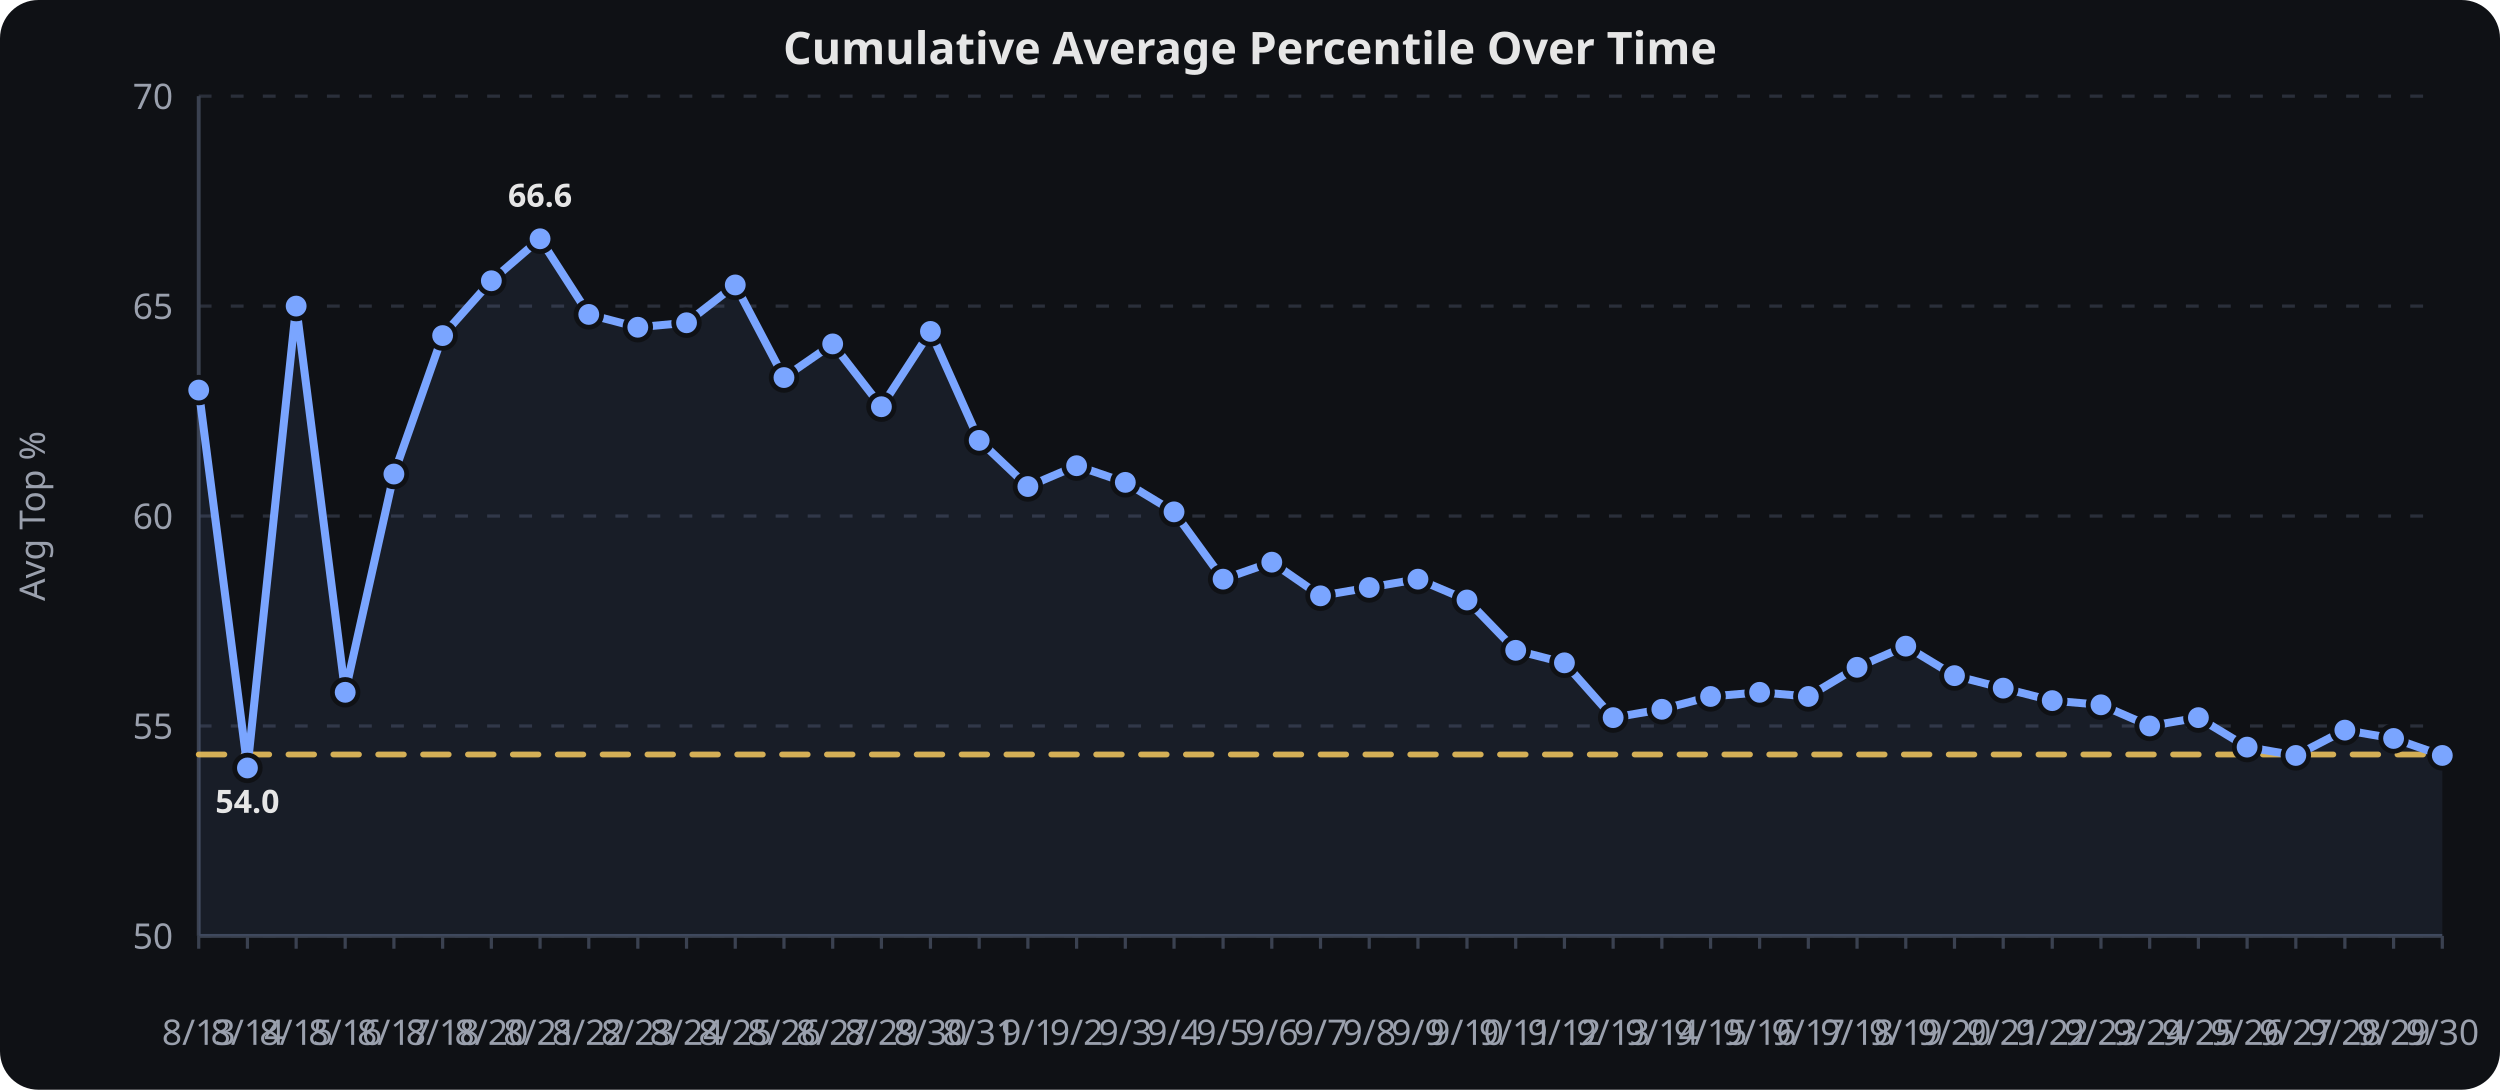
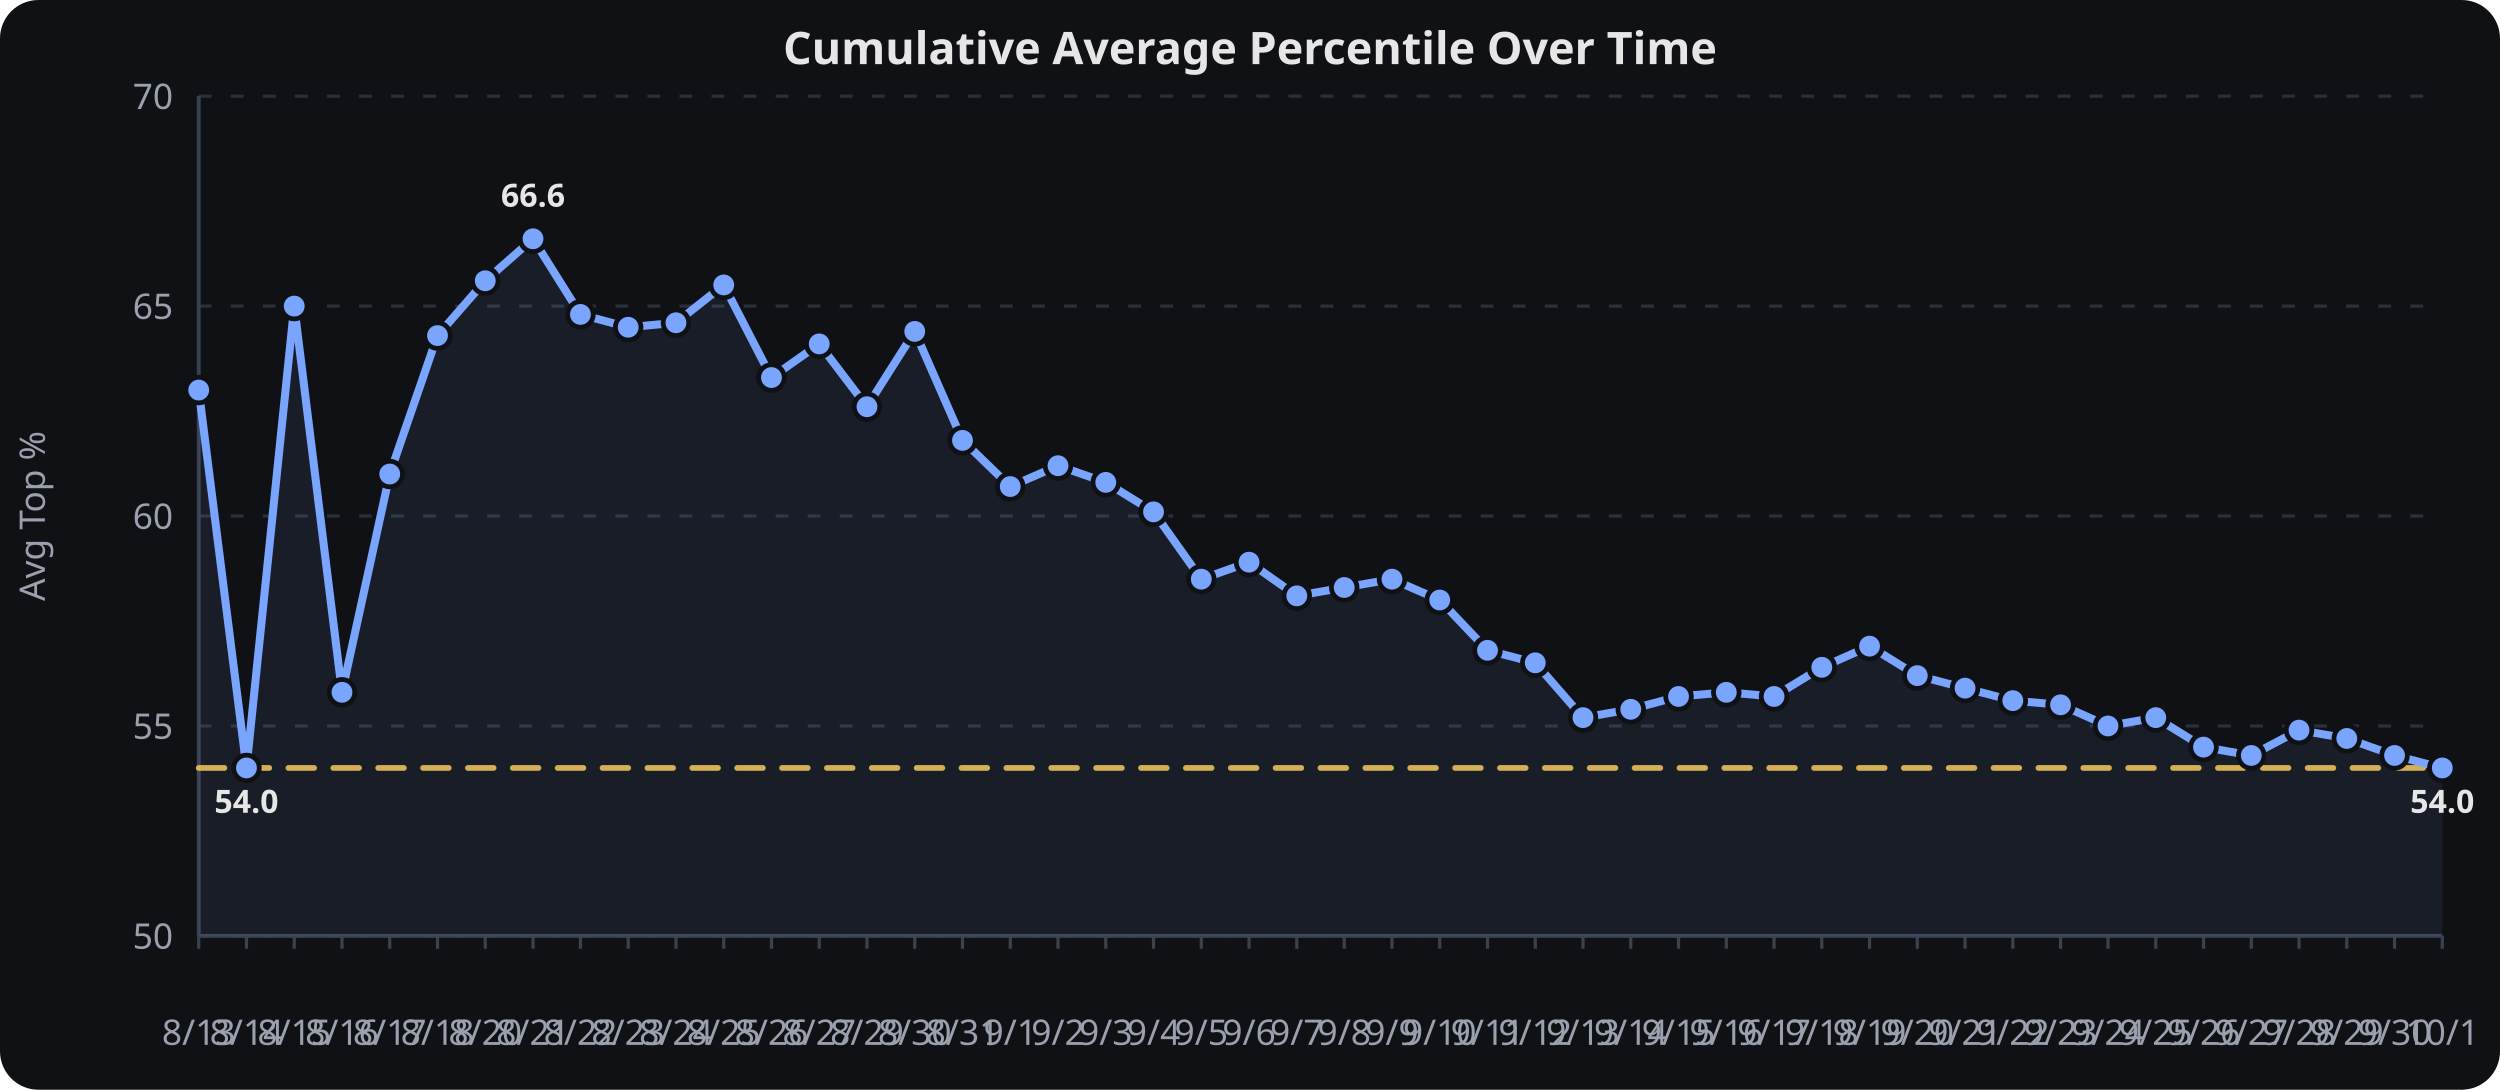
<svg xmlns="http://www.w3.org/2000/svg" viewBox="0 0 780 340" width="100%" height="340" role="img" aria-label="Cumulative Average Percentile Over Time">
  <rect width="780" height="340" fill="#0f1115" rx="12" />
  <text x="390.0" y="20" text-anchor="middle" font-family="sans-serif" font-size="14" font-weight="600" fill="#e6e6e6">Cumulative Average Percentile Over Time</text>
  <line x1="62" x2="762" y1="292.0" y2="292.0" stroke="#2a2f3a" stroke-width="1" stroke-dasharray="4 6" />
  <text x="54" y="296.0" text-anchor="end" font-family="sans-serif" font-size="11" fill="#9aa0ad">50</text>
  <line x1="62" x2="762" y1="226.5" y2="226.5" stroke="#2a2f3a" stroke-width="1" stroke-dasharray="4 6" />
  <text x="54" y="230.5" text-anchor="end" font-family="sans-serif" font-size="11" fill="#9aa0ad">55</text>
  <line x1="62" x2="762" y1="161.0" y2="161.0" stroke="#2a2f3a" stroke-width="1" stroke-dasharray="4 6" />
  <text x="54" y="165.0" text-anchor="end" font-family="sans-serif" font-size="11" fill="#9aa0ad">60</text>
  <line x1="62" x2="762" y1="95.5" y2="95.5" stroke="#2a2f3a" stroke-width="1" stroke-dasharray="4 6" />
  <text x="54" y="99.5" text-anchor="end" font-family="sans-serif" font-size="11" fill="#9aa0ad">65</text>
  <line x1="62" x2="762" y1="30.0" y2="30.0" stroke="#2a2f3a" stroke-width="1" stroke-dasharray="4 6" />
  <text x="54" y="34.0" text-anchor="end" font-family="sans-serif" font-size="11" fill="#9aa0ad">70</text>
  <line x1="62.0" x2="62.0" y1="292" y2="296" stroke="#3a4150" stroke-width="1" />
  <text x="62.0" y="326" text-anchor="middle" font-family="sans-serif" font-size="11" fill="#9aa0ad">8/13</text>
-   <line x1="77.2" x2="77.2" y1="292" y2="296" stroke="#3a4150" stroke-width="1" />
-   <text x="77.2" y="326" text-anchor="middle" font-family="sans-serif" font-size="11" fill="#9aa0ad">8/14</text>
-   <line x1="92.4" x2="92.4" y1="292" y2="296" stroke="#3a4150" stroke-width="1" />
-   <text x="92.4" y="326" text-anchor="middle" font-family="sans-serif" font-size="11" fill="#9aa0ad">8/15</text>
-   <line x1="107.7" x2="107.7" y1="292" y2="296" stroke="#3a4150" stroke-width="1" />
-   <text x="107.7" y="326" text-anchor="middle" font-family="sans-serif" font-size="11" fill="#9aa0ad">8/16</text>
-   <line x1="122.9" x2="122.9" y1="292" y2="296" stroke="#3a4150" stroke-width="1" />
-   <text x="122.9" y="326" text-anchor="middle" font-family="sans-serif" font-size="11" fill="#9aa0ad">8/17</text>
-   <line x1="138.1" x2="138.1" y1="292" y2="296" stroke="#3a4150" stroke-width="1" />
-   <text x="138.1" y="326" text-anchor="middle" font-family="sans-serif" font-size="11" fill="#9aa0ad">8/18</text>
-   <line x1="153.3" x2="153.3" y1="292" y2="296" stroke="#3a4150" stroke-width="1" />
-   <text x="153.3" y="326" text-anchor="middle" font-family="sans-serif" font-size="11" fill="#9aa0ad">8/20</text>
-   <line x1="168.5" x2="168.5" y1="292" y2="296" stroke="#3a4150" stroke-width="1" />
-   <text x="168.5" y="326" text-anchor="middle" font-family="sans-serif" font-size="11" fill="#9aa0ad">8/21</text>
-   <line x1="183.7" x2="183.7" y1="292" y2="296" stroke="#3a4150" stroke-width="1" />
-   <text x="183.7" y="326" text-anchor="middle" font-family="sans-serif" font-size="11" fill="#9aa0ad">8/22</text>
-   <line x1="199.0" x2="199.0" y1="292" y2="296" stroke="#3a4150" stroke-width="1" />
-   <text x="199.0" y="326" text-anchor="middle" font-family="sans-serif" font-size="11" fill="#9aa0ad">8/23</text>
-   <line x1="214.2" x2="214.2" y1="292" y2="296" stroke="#3a4150" stroke-width="1" />
-   <text x="214.2" y="326" text-anchor="middle" font-family="sans-serif" font-size="11" fill="#9aa0ad">8/24</text>
-   <line x1="229.4" x2="229.4" y1="292" y2="296" stroke="#3a4150" stroke-width="1" />
-   <text x="229.4" y="326" text-anchor="middle" font-family="sans-serif" font-size="11" fill="#9aa0ad">8/25</text>
-   <line x1="244.6" x2="244.6" y1="292" y2="296" stroke="#3a4150" stroke-width="1" />
-   <text x="244.6" y="326" text-anchor="middle" font-family="sans-serif" font-size="11" fill="#9aa0ad">8/26</text>
-   <line x1="259.8" x2="259.8" y1="292" y2="296" stroke="#3a4150" stroke-width="1" />
-   <text x="259.8" y="326" text-anchor="middle" font-family="sans-serif" font-size="11" fill="#9aa0ad">8/27</text>
-   <line x1="275.0" x2="275.0" y1="292" y2="296" stroke="#3a4150" stroke-width="1" />
-   <text x="275.0" y="326" text-anchor="middle" font-family="sans-serif" font-size="11" fill="#9aa0ad">8/29</text>
-   <line x1="290.3" x2="290.3" y1="292" y2="296" stroke="#3a4150" stroke-width="1" />
-   <text x="290.3" y="326" text-anchor="middle" font-family="sans-serif" font-size="11" fill="#9aa0ad">8/30</text>
-   <line x1="305.5" x2="305.5" y1="292" y2="296" stroke="#3a4150" stroke-width="1" />
-   <text x="305.5" y="326" text-anchor="middle" font-family="sans-serif" font-size="11" fill="#9aa0ad">8/31</text>
-   <line x1="320.7" x2="320.7" y1="292" y2="296" stroke="#3a4150" stroke-width="1" />
-   <text x="320.7" y="326" text-anchor="middle" font-family="sans-serif" font-size="11" fill="#9aa0ad">9/1</text>
-   <line x1="335.9" x2="335.9" y1="292" y2="296" stroke="#3a4150" stroke-width="1" />
-   <text x="335.9" y="326" text-anchor="middle" font-family="sans-serif" font-size="11" fill="#9aa0ad">9/2</text>
-   <line x1="351.1" x2="351.1" y1="292" y2="296" stroke="#3a4150" stroke-width="1" />
-   <text x="351.1" y="326" text-anchor="middle" font-family="sans-serif" font-size="11" fill="#9aa0ad">9/3</text>
-   <line x1="366.3" x2="366.3" y1="292" y2="296" stroke="#3a4150" stroke-width="1" />
-   <text x="366.3" y="326" text-anchor="middle" font-family="sans-serif" font-size="11" fill="#9aa0ad">9/4</text>
-   <line x1="381.6" x2="381.6" y1="292" y2="296" stroke="#3a4150" stroke-width="1" />
-   <text x="381.6" y="326" text-anchor="middle" font-family="sans-serif" font-size="11" fill="#9aa0ad">9/5</text>
-   <line x1="396.8" x2="396.8" y1="292" y2="296" stroke="#3a4150" stroke-width="1" />
-   <text x="396.8" y="326" text-anchor="middle" font-family="sans-serif" font-size="11" fill="#9aa0ad">9/6</text>
-   <line x1="412.0" x2="412.0" y1="292" y2="296" stroke="#3a4150" stroke-width="1" />
-   <text x="412.0" y="326" text-anchor="middle" font-family="sans-serif" font-size="11" fill="#9aa0ad">9/7</text>
-   <line x1="427.2" x2="427.2" y1="292" y2="296" stroke="#3a4150" stroke-width="1" />
-   <text x="427.2" y="326" text-anchor="middle" font-family="sans-serif" font-size="11" fill="#9aa0ad">9/8</text>
-   <line x1="442.4" x2="442.4" y1="292" y2="296" stroke="#3a4150" stroke-width="1" />
-   <text x="442.4" y="326" text-anchor="middle" font-family="sans-serif" font-size="11" fill="#9aa0ad">9/9</text>
-   <line x1="457.7" x2="457.7" y1="292" y2="296" stroke="#3a4150" stroke-width="1" />
-   <text x="457.7" y="326" text-anchor="middle" font-family="sans-serif" font-size="11" fill="#9aa0ad">9/10</text>
-   <line x1="472.9" x2="472.9" y1="292" y2="296" stroke="#3a4150" stroke-width="1" />
-   <text x="472.9" y="326" text-anchor="middle" font-family="sans-serif" font-size="11" fill="#9aa0ad">9/11</text>
-   <line x1="488.1" x2="488.1" y1="292" y2="296" stroke="#3a4150" stroke-width="1" />
-   <text x="488.1" y="326" text-anchor="middle" font-family="sans-serif" font-size="11" fill="#9aa0ad">9/12</text>
-   <line x1="503.3" x2="503.3" y1="292" y2="296" stroke="#3a4150" stroke-width="1" />
-   <text x="503.3" y="326" text-anchor="middle" font-family="sans-serif" font-size="11" fill="#9aa0ad">9/13</text>
-   <line x1="518.5" x2="518.5" y1="292" y2="296" stroke="#3a4150" stroke-width="1" />
-   <text x="518.5" y="326" text-anchor="middle" font-family="sans-serif" font-size="11" fill="#9aa0ad">9/14</text>
-   <line x1="533.7" x2="533.7" y1="292" y2="296" stroke="#3a4150" stroke-width="1" />
-   <text x="533.7" y="326" text-anchor="middle" font-family="sans-serif" font-size="11" fill="#9aa0ad">9/15</text>
-   <line x1="549.0" x2="549.0" y1="292" y2="296" stroke="#3a4150" stroke-width="1" />
-   <text x="549.0" y="326" text-anchor="middle" font-family="sans-serif" font-size="11" fill="#9aa0ad">9/16</text>
-   <line x1="564.2" x2="564.2" y1="292" y2="296" stroke="#3a4150" stroke-width="1" />
-   <text x="564.2" y="326" text-anchor="middle" font-family="sans-serif" font-size="11" fill="#9aa0ad">9/17</text>
-   <line x1="579.4" x2="579.4" y1="292" y2="296" stroke="#3a4150" stroke-width="1" />
-   <text x="579.4" y="326" text-anchor="middle" font-family="sans-serif" font-size="11" fill="#9aa0ad">9/18</text>
-   <line x1="594.6" x2="594.6" y1="292" y2="296" stroke="#3a4150" stroke-width="1" />
-   <text x="594.6" y="326" text-anchor="middle" font-family="sans-serif" font-size="11" fill="#9aa0ad">9/19</text>
-   <line x1="609.8" x2="609.8" y1="292" y2="296" stroke="#3a4150" stroke-width="1" />
-   <text x="609.8" y="326" text-anchor="middle" font-family="sans-serif" font-size="11" fill="#9aa0ad">9/20</text>
-   <line x1="625.0" x2="625.0" y1="292" y2="296" stroke="#3a4150" stroke-width="1" />
-   <text x="625.0" y="326" text-anchor="middle" font-family="sans-serif" font-size="11" fill="#9aa0ad">9/21</text>
-   <line x1="640.3" x2="640.3" y1="292" y2="296" stroke="#3a4150" stroke-width="1" />
-   <text x="640.3" y="326" text-anchor="middle" font-family="sans-serif" font-size="11" fill="#9aa0ad">9/22</text>
-   <line x1="655.5" x2="655.5" y1="292" y2="296" stroke="#3a4150" stroke-width="1" />
-   <text x="655.5" y="326" text-anchor="middle" font-family="sans-serif" font-size="11" fill="#9aa0ad">9/23</text>
-   <line x1="670.7" x2="670.7" y1="292" y2="296" stroke="#3a4150" stroke-width="1" />
-   <text x="670.7" y="326" text-anchor="middle" font-family="sans-serif" font-size="11" fill="#9aa0ad">9/24</text>
-   <line x1="685.9" x2="685.9" y1="292" y2="296" stroke="#3a4150" stroke-width="1" />
-   <text x="685.9" y="326" text-anchor="middle" font-family="sans-serif" font-size="11" fill="#9aa0ad">9/25</text>
-   <line x1="701.1" x2="701.1" y1="292" y2="296" stroke="#3a4150" stroke-width="1" />
-   <text x="701.1" y="326" text-anchor="middle" font-family="sans-serif" font-size="11" fill="#9aa0ad">9/26</text>
-   <line x1="716.3" x2="716.3" y1="292" y2="296" stroke="#3a4150" stroke-width="1" />
-   <text x="716.3" y="326" text-anchor="middle" font-family="sans-serif" font-size="11" fill="#9aa0ad">9/27</text>
-   <line x1="731.6" x2="731.6" y1="292" y2="296" stroke="#3a4150" stroke-width="1" />
-   <text x="731.6" y="326" text-anchor="middle" font-family="sans-serif" font-size="11" fill="#9aa0ad">9/28</text>
-   <line x1="746.8" x2="746.8" y1="292" y2="296" stroke="#3a4150" stroke-width="1" />
-   <text x="746.8" y="326" text-anchor="middle" font-family="sans-serif" font-size="11" fill="#9aa0ad">9/29</text>
+   <line x1="76.9" x2="76.9" y1="292" y2="296" stroke="#3a4150" stroke-width="1" />
+   <text x="76.9" y="326" text-anchor="middle" font-family="sans-serif" font-size="11" fill="#9aa0ad">8/14</text>
+   <line x1="91.8" x2="91.8" y1="292" y2="296" stroke="#3a4150" stroke-width="1" />
+   <text x="91.8" y="326" text-anchor="middle" font-family="sans-serif" font-size="11" fill="#9aa0ad">8/15</text>
+   <line x1="106.7" x2="106.7" y1="292" y2="296" stroke="#3a4150" stroke-width="1" />
+   <text x="106.7" y="326" text-anchor="middle" font-family="sans-serif" font-size="11" fill="#9aa0ad">8/16</text>
+   <line x1="121.6" x2="121.6" y1="292" y2="296" stroke="#3a4150" stroke-width="1" />
+   <text x="121.6" y="326" text-anchor="middle" font-family="sans-serif" font-size="11" fill="#9aa0ad">8/17</text>
+   <line x1="136.5" x2="136.5" y1="292" y2="296" stroke="#3a4150" stroke-width="1" />
+   <text x="136.5" y="326" text-anchor="middle" font-family="sans-serif" font-size="11" fill="#9aa0ad">8/18</text>
+   <line x1="151.4" x2="151.4" y1="292" y2="296" stroke="#3a4150" stroke-width="1" />
+   <text x="151.4" y="326" text-anchor="middle" font-family="sans-serif" font-size="11" fill="#9aa0ad">8/20</text>
+   <line x1="166.3" x2="166.3" y1="292" y2="296" stroke="#3a4150" stroke-width="1" />
+   <text x="166.3" y="326" text-anchor="middle" font-family="sans-serif" font-size="11" fill="#9aa0ad">8/21</text>
+   <line x1="181.1" x2="181.1" y1="292" y2="296" stroke="#3a4150" stroke-width="1" />
+   <text x="181.1" y="326" text-anchor="middle" font-family="sans-serif" font-size="11" fill="#9aa0ad">8/22</text>
+   <line x1="196.0" x2="196.0" y1="292" y2="296" stroke="#3a4150" stroke-width="1" />
+   <text x="196.0" y="326" text-anchor="middle" font-family="sans-serif" font-size="11" fill="#9aa0ad">8/23</text>
+   <line x1="210.9" x2="210.9" y1="292" y2="296" stroke="#3a4150" stroke-width="1" />
+   <text x="210.9" y="326" text-anchor="middle" font-family="sans-serif" font-size="11" fill="#9aa0ad">8/24</text>
+   <line x1="225.8" x2="225.8" y1="292" y2="296" stroke="#3a4150" stroke-width="1" />
+   <text x="225.8" y="326" text-anchor="middle" font-family="sans-serif" font-size="11" fill="#9aa0ad">8/25</text>
+   <line x1="240.7" x2="240.7" y1="292" y2="296" stroke="#3a4150" stroke-width="1" />
+   <text x="240.7" y="326" text-anchor="middle" font-family="sans-serif" font-size="11" fill="#9aa0ad">8/26</text>
+   <line x1="255.6" x2="255.6" y1="292" y2="296" stroke="#3a4150" stroke-width="1" />
+   <text x="255.6" y="326" text-anchor="middle" font-family="sans-serif" font-size="11" fill="#9aa0ad">8/27</text>
+   <line x1="270.5" x2="270.5" y1="292" y2="296" stroke="#3a4150" stroke-width="1" />
+   <text x="270.5" y="326" text-anchor="middle" font-family="sans-serif" font-size="11" fill="#9aa0ad">8/29</text>
+   <line x1="285.4" x2="285.4" y1="292" y2="296" stroke="#3a4150" stroke-width="1" />
+   <text x="285.4" y="326" text-anchor="middle" font-family="sans-serif" font-size="11" fill="#9aa0ad">8/30</text>
+   <line x1="300.3" x2="300.3" y1="292" y2="296" stroke="#3a4150" stroke-width="1" />
+   <text x="300.3" y="326" text-anchor="middle" font-family="sans-serif" font-size="11" fill="#9aa0ad">8/31</text>
+   <line x1="315.2" x2="315.2" y1="292" y2="296" stroke="#3a4150" stroke-width="1" />
+   <text x="315.2" y="326" text-anchor="middle" font-family="sans-serif" font-size="11" fill="#9aa0ad">9/1</text>
+   <line x1="330.1" x2="330.1" y1="292" y2="296" stroke="#3a4150" stroke-width="1" />
+   <text x="330.1" y="326" text-anchor="middle" font-family="sans-serif" font-size="11" fill="#9aa0ad">9/2</text>
+   <line x1="345.0" x2="345.0" y1="292" y2="296" stroke="#3a4150" stroke-width="1" />
+   <text x="345.0" y="326" text-anchor="middle" font-family="sans-serif" font-size="11" fill="#9aa0ad">9/3</text>
+   <line x1="359.9" x2="359.9" y1="292" y2="296" stroke="#3a4150" stroke-width="1" />
+   <text x="359.9" y="326" text-anchor="middle" font-family="sans-serif" font-size="11" fill="#9aa0ad">9/4</text>
+   <line x1="374.8" x2="374.8" y1="292" y2="296" stroke="#3a4150" stroke-width="1" />
+   <text x="374.8" y="326" text-anchor="middle" font-family="sans-serif" font-size="11" fill="#9aa0ad">9/5</text>
+   <line x1="389.7" x2="389.7" y1="292" y2="296" stroke="#3a4150" stroke-width="1" />
+   <text x="389.7" y="326" text-anchor="middle" font-family="sans-serif" font-size="11" fill="#9aa0ad">9/6</text>
+   <line x1="404.6" x2="404.6" y1="292" y2="296" stroke="#3a4150" stroke-width="1" />
+   <text x="404.6" y="326" text-anchor="middle" font-family="sans-serif" font-size="11" fill="#9aa0ad">9/7</text>
+   <line x1="419.4" x2="419.4" y1="292" y2="296" stroke="#3a4150" stroke-width="1" />
+   <text x="419.4" y="326" text-anchor="middle" font-family="sans-serif" font-size="11" fill="#9aa0ad">9/8</text>
+   <line x1="434.3" x2="434.3" y1="292" y2="296" stroke="#3a4150" stroke-width="1" />
+   <text x="434.3" y="326" text-anchor="middle" font-family="sans-serif" font-size="11" fill="#9aa0ad">9/9</text>
+   <line x1="449.2" x2="449.2" y1="292" y2="296" stroke="#3a4150" stroke-width="1" />
+   <text x="449.2" y="326" text-anchor="middle" font-family="sans-serif" font-size="11" fill="#9aa0ad">9/10</text>
+   <line x1="464.1" x2="464.1" y1="292" y2="296" stroke="#3a4150" stroke-width="1" />
+   <text x="464.1" y="326" text-anchor="middle" font-family="sans-serif" font-size="11" fill="#9aa0ad">9/11</text>
+   <line x1="479.0" x2="479.0" y1="292" y2="296" stroke="#3a4150" stroke-width="1" />
+   <text x="479.0" y="326" text-anchor="middle" font-family="sans-serif" font-size="11" fill="#9aa0ad">9/12</text>
+   <line x1="493.9" x2="493.9" y1="292" y2="296" stroke="#3a4150" stroke-width="1" />
+   <text x="493.9" y="326" text-anchor="middle" font-family="sans-serif" font-size="11" fill="#9aa0ad">9/13</text>
+   <line x1="508.8" x2="508.8" y1="292" y2="296" stroke="#3a4150" stroke-width="1" />
+   <text x="508.8" y="326" text-anchor="middle" font-family="sans-serif" font-size="11" fill="#9aa0ad">9/14</text>
+   <line x1="523.7" x2="523.7" y1="292" y2="296" stroke="#3a4150" stroke-width="1" />
+   <text x="523.7" y="326" text-anchor="middle" font-family="sans-serif" font-size="11" fill="#9aa0ad">9/15</text>
+   <line x1="538.6" x2="538.6" y1="292" y2="296" stroke="#3a4150" stroke-width="1" />
+   <text x="538.6" y="326" text-anchor="middle" font-family="sans-serif" font-size="11" fill="#9aa0ad">9/16</text>
+   <line x1="553.5" x2="553.5" y1="292" y2="296" stroke="#3a4150" stroke-width="1" />
+   <text x="553.5" y="326" text-anchor="middle" font-family="sans-serif" font-size="11" fill="#9aa0ad">9/17</text>
+   <line x1="568.4" x2="568.4" y1="292" y2="296" stroke="#3a4150" stroke-width="1" />
+   <text x="568.4" y="326" text-anchor="middle" font-family="sans-serif" font-size="11" fill="#9aa0ad">9/18</text>
+   <line x1="583.3" x2="583.3" y1="292" y2="296" stroke="#3a4150" stroke-width="1" />
+   <text x="583.3" y="326" text-anchor="middle" font-family="sans-serif" font-size="11" fill="#9aa0ad">9/19</text>
+   <line x1="598.2" x2="598.2" y1="292" y2="296" stroke="#3a4150" stroke-width="1" />
+   <text x="598.2" y="326" text-anchor="middle" font-family="sans-serif" font-size="11" fill="#9aa0ad">9/20</text>
+   <line x1="613.1" x2="613.1" y1="292" y2="296" stroke="#3a4150" stroke-width="1" />
+   <text x="613.1" y="326" text-anchor="middle" font-family="sans-serif" font-size="11" fill="#9aa0ad">9/21</text>
+   <line x1="628.0" x2="628.0" y1="292" y2="296" stroke="#3a4150" stroke-width="1" />
+   <text x="628.0" y="326" text-anchor="middle" font-family="sans-serif" font-size="11" fill="#9aa0ad">9/22</text>
+   <line x1="642.9" x2="642.9" y1="292" y2="296" stroke="#3a4150" stroke-width="1" />
+   <text x="642.9" y="326" text-anchor="middle" font-family="sans-serif" font-size="11" fill="#9aa0ad">9/23</text>
+   <line x1="657.7" x2="657.7" y1="292" y2="296" stroke="#3a4150" stroke-width="1" />
+   <text x="657.7" y="326" text-anchor="middle" font-family="sans-serif" font-size="11" fill="#9aa0ad">9/24</text>
+   <line x1="672.6" x2="672.6" y1="292" y2="296" stroke="#3a4150" stroke-width="1" />
+   <text x="672.6" y="326" text-anchor="middle" font-family="sans-serif" font-size="11" fill="#9aa0ad">9/25</text>
+   <line x1="687.5" x2="687.5" y1="292" y2="296" stroke="#3a4150" stroke-width="1" />
+   <text x="687.5" y="326" text-anchor="middle" font-family="sans-serif" font-size="11" fill="#9aa0ad">9/26</text>
+   <line x1="702.4" x2="702.4" y1="292" y2="296" stroke="#3a4150" stroke-width="1" />
+   <text x="702.4" y="326" text-anchor="middle" font-family="sans-serif" font-size="11" fill="#9aa0ad">9/27</text>
+   <line x1="717.3" x2="717.3" y1="292" y2="296" stroke="#3a4150" stroke-width="1" />
+   <text x="717.3" y="326" text-anchor="middle" font-family="sans-serif" font-size="11" fill="#9aa0ad">9/28</text>
+   <line x1="732.2" x2="732.2" y1="292" y2="296" stroke="#3a4150" stroke-width="1" />
+   <text x="732.2" y="326" text-anchor="middle" font-family="sans-serif" font-size="11" fill="#9aa0ad">9/29</text>
+   <line x1="747.1" x2="747.1" y1="292" y2="296" stroke="#3a4150" stroke-width="1" />
+   <text x="747.1" y="326" text-anchor="middle" font-family="sans-serif" font-size="11" fill="#9aa0ad">9/30</text>
  <line x1="762.0" x2="762.0" y1="292" y2="296" stroke="#3a4150" stroke-width="1" />
-   <text x="762.0" y="326" text-anchor="middle" font-family="sans-serif" font-size="11" fill="#9aa0ad">9/30</text>
+   <text x="762.0" y="326" text-anchor="middle" font-family="sans-serif" font-size="11" fill="#9aa0ad">10/1</text>
  <line x1="62" x2="62" y1="30" y2="292" stroke="#3a4150" stroke-width="1.2" />
  <line x1="62" x2="762" y1="292" y2="292" stroke="#3a4150" stroke-width="1.2" />
  <text x="14" y="161.0" text-anchor="middle" transform="rotate(-90,14,161.0)" font-family="sans-serif" font-size="11" fill="#9aa0ad">Avg Top %</text>
-   <path d="M 62.0,235.4 L 77.2,235.4 L 92.4,235.4 L 107.7,235.4 L 122.9,235.4 L 138.1,235.4 L 153.3,235.4 L 168.5,235.4 L 183.7,235.4 L 199.0,235.4 L 214.2,235.4 L 229.4,235.4 L 244.6,235.4 L 259.8,235.4 L 275.0,235.4 L 290.3,235.4 L 305.5,235.4 L 320.7,235.4 L 335.9,235.4 L 351.1,235.4 L 366.3,235.4 L 381.6,235.4 L 396.8,235.4 L 412.0,235.4 L 427.2,235.4 L 442.4,235.4 L 457.7,235.4 L 472.9,235.4 L 488.1,235.4 L 503.3,235.4 L 518.5,235.4 L 533.7,235.4 L 549.0,235.4 L 564.2,235.4 L 579.4,235.4 L 594.6,235.4 L 609.8,235.4 L 625.0,235.4 L 640.3,235.4 L 655.5,235.4 L 670.7,235.4 L 685.9,235.4 L 701.1,235.4 L 716.3,235.4 L 731.6,235.4 L 746.8,235.4 L 762.0,235.4" fill="none" stroke="#f2c14e" stroke-width="1.8" opacity="0.9" stroke-dasharray="8 6" stroke-linecap="round" stroke-linejoin="round" />
-   <path d="M 62.0,121.7 L 77.2,239.6 L 92.4,95.5 L 107.7,216.0 L 122.9,147.9 L 138.1,104.7 L 153.3,87.6 L 168.5,74.5 L 183.7,98.1 L 199.0,102.1 L 214.2,100.7 L 229.4,88.9 L 244.6,117.8 L 259.8,107.3 L 275.0,126.9 L 290.3,103.4 L 305.5,137.4 L 320.7,151.8 L 335.9,145.3 L 351.1,150.5 L 366.3,159.7 L 381.6,180.7 L 396.8,175.4 L 412.0,185.9 L 427.2,183.3 L 442.4,180.7 L 457.7,187.2 L 472.9,202.9 L 488.1,206.8 L 503.3,223.9 L 518.5,221.3 L 533.7,217.3 L 549.0,216.0 L 564.2,217.3 L 579.4,208.2 L 594.6,201.6 L 609.8,210.8 L 625.0,214.7 L 640.3,218.6 L 655.5,219.9 L 670.7,226.5 L 685.9,223.9 L 701.1,233.1 L 716.3,235.7 L 731.6,227.8 L 746.8,230.4 L 762.0,235.7" fill="none" stroke="#7aa5ff" stroke-width="2.5" stroke-linecap="round" stroke-linejoin="round" />
-   <path d="M 62.0,121.7 L 77.2,239.6 L 92.4,95.5 L 107.7,216.0 L 122.9,147.9 L 138.1,104.7 L 153.3,87.6 L 168.5,74.5 L 183.7,98.1 L 199.0,102.1 L 214.2,100.7 L 229.4,88.9 L 244.6,117.8 L 259.8,107.3 L 275.0,126.9 L 290.3,103.4 L 305.5,137.4 L 320.7,151.8 L 335.9,145.3 L 351.1,150.5 L 366.3,159.7 L 381.6,180.7 L 396.8,175.4 L 412.0,185.9 L 427.2,183.3 L 442.4,180.7 L 457.7,187.2 L 472.9,202.9 L 488.1,206.8 L 503.3,223.9 L 518.5,221.3 L 533.7,217.3 L 549.0,216.0 L 564.2,217.3 L 579.4,208.2 L 594.6,201.6 L 609.8,210.8 L 625.0,214.7 L 640.3,218.6 L 655.5,219.9 L 670.7,226.5 L 685.9,223.9 L 701.1,233.1 L 716.3,235.7 L 731.6,227.8 L 746.8,230.4 L 762.0,235.7 L 762.0,292.0 L 62.0,292.0 Z" fill="#7aa5ff" opacity="0.08" />
+   <path d="M 62.0,239.6 L 76.9,239.6 L 91.8,239.6 L 106.7,239.6 L 121.6,239.6 L 136.5,239.6 L 151.4,239.6 L 166.3,239.6 L 181.1,239.6 L 196.0,239.6 L 210.9,239.6 L 225.8,239.6 L 240.7,239.6 L 255.6,239.6 L 270.5,239.6 L 285.4,239.6 L 300.3,239.6 L 315.2,239.6 L 330.1,239.6 L 345.0,239.6 L 359.9,239.6 L 374.8,239.6 L 389.7,239.6 L 404.6,239.6 L 419.4,239.6 L 434.3,239.6 L 449.2,239.6 L 464.1,239.6 L 479.0,239.6 L 493.9,239.6 L 508.8,239.6 L 523.7,239.6 L 538.6,239.6 L 553.5,239.6 L 568.4,239.6 L 583.3,239.6 L 598.2,239.6 L 613.1,239.6 L 628.0,239.6 L 642.9,239.6 L 657.7,239.6 L 672.6,239.6 L 687.5,239.6 L 702.4,239.6 L 717.3,239.6 L 732.2,239.6 L 747.1,239.6 L 762.0,239.6" fill="none" stroke="#f2c14e" stroke-width="1.8" opacity="0.9" stroke-dasharray="8 6" stroke-linecap="round" stroke-linejoin="round" />
+   <path d="M 62.0,121.7 L 76.9,239.6 L 91.8,95.5 L 106.7,216.0 L 121.6,147.9 L 136.5,104.7 L 151.4,87.6 L 166.3,74.5 L 181.1,98.1 L 196.0,102.1 L 210.9,100.7 L 225.8,88.9 L 240.7,117.8 L 255.6,107.3 L 270.5,126.9 L 285.4,103.4 L 300.3,137.4 L 315.2,151.8 L 330.1,145.3 L 345.0,150.5 L 359.9,159.7 L 374.8,180.7 L 389.7,175.4 L 404.6,185.9 L 419.4,183.3 L 434.3,180.7 L 449.2,187.2 L 464.1,202.9 L 479.0,206.8 L 493.9,223.9 L 508.8,221.3 L 523.7,217.3 L 538.6,216.0 L 553.5,217.3 L 568.4,208.2 L 583.3,201.6 L 598.2,210.8 L 613.1,214.7 L 628.0,218.6 L 642.9,219.9 L 657.7,226.5 L 672.6,223.9 L 687.5,233.1 L 702.4,235.7 L 717.3,227.8 L 732.2,230.4 L 747.1,235.7 L 762.0,239.6" fill="none" stroke="#7aa5ff" stroke-width="2.5" stroke-linecap="round" stroke-linejoin="round" />
+   <path d="M 62.0,121.7 L 76.9,239.6 L 91.8,95.5 L 106.7,216.0 L 121.6,147.9 L 136.5,104.7 L 151.4,87.6 L 166.3,74.5 L 181.1,98.1 L 196.0,102.1 L 210.9,100.7 L 225.8,88.9 L 240.7,117.8 L 255.6,107.3 L 270.5,126.9 L 285.4,103.4 L 300.3,137.4 L 315.2,151.8 L 330.1,145.3 L 345.0,150.5 L 359.9,159.7 L 374.8,180.7 L 389.7,175.4 L 404.6,185.9 L 419.4,183.3 L 434.3,180.7 L 449.2,187.2 L 464.1,202.9 L 479.0,206.8 L 493.9,223.9 L 508.8,221.3 L 523.7,217.3 L 538.6,216.0 L 553.5,217.3 L 568.4,208.2 L 583.3,201.6 L 598.2,210.8 L 613.1,214.7 L 628.0,218.6 L 642.9,219.9 L 657.7,226.5 L 672.6,223.9 L 687.5,233.1 L 702.4,235.7 L 717.3,227.8 L 732.2,230.4 L 747.1,235.7 L 762.0,239.6 L 762.0,292.0 L 62.0,292.0 Z" fill="#7aa5ff" opacity="0.08" />
  <circle cx="62.0" cy="121.7" r="4" fill="#7aa5ff" stroke="#0f1115" stroke-width="1.5" />
-   <circle cx="77.2" cy="239.6" r="4" fill="#7aa5ff" stroke="#0f1115" stroke-width="1.5" />
-   <circle cx="92.4" cy="95.5" r="4" fill="#7aa5ff" stroke="#0f1115" stroke-width="1.5" />
-   <circle cx="107.7" cy="216.0" r="4" fill="#7aa5ff" stroke="#0f1115" stroke-width="1.5" />
-   <circle cx="122.9" cy="147.9" r="4" fill="#7aa5ff" stroke="#0f1115" stroke-width="1.5" />
-   <circle cx="138.1" cy="104.7" r="4" fill="#7aa5ff" stroke="#0f1115" stroke-width="1.5" />
-   <circle cx="153.3" cy="87.6" r="4" fill="#7aa5ff" stroke="#0f1115" stroke-width="1.5" />
-   <circle cx="168.5" cy="74.5" r="4" fill="#7aa5ff" stroke="#0f1115" stroke-width="1.5" />
-   <circle cx="183.7" cy="98.1" r="4" fill="#7aa5ff" stroke="#0f1115" stroke-width="1.5" />
-   <circle cx="199.0" cy="102.1" r="4" fill="#7aa5ff" stroke="#0f1115" stroke-width="1.5" />
-   <circle cx="214.2" cy="100.7" r="4" fill="#7aa5ff" stroke="#0f1115" stroke-width="1.5" />
-   <circle cx="229.4" cy="88.9" r="4" fill="#7aa5ff" stroke="#0f1115" stroke-width="1.5" />
-   <circle cx="244.6" cy="117.8" r="4" fill="#7aa5ff" stroke="#0f1115" stroke-width="1.5" />
-   <circle cx="259.8" cy="107.3" r="4" fill="#7aa5ff" stroke="#0f1115" stroke-width="1.5" />
-   <circle cx="275.0" cy="126.9" r="4" fill="#7aa5ff" stroke="#0f1115" stroke-width="1.5" />
-   <circle cx="290.3" cy="103.4" r="4" fill="#7aa5ff" stroke="#0f1115" stroke-width="1.5" />
-   <circle cx="305.5" cy="137.4" r="4" fill="#7aa5ff" stroke="#0f1115" stroke-width="1.5" />
-   <circle cx="320.7" cy="151.8" r="4" fill="#7aa5ff" stroke="#0f1115" stroke-width="1.5" />
-   <circle cx="335.9" cy="145.3" r="4" fill="#7aa5ff" stroke="#0f1115" stroke-width="1.5" />
-   <circle cx="351.1" cy="150.5" r="4" fill="#7aa5ff" stroke="#0f1115" stroke-width="1.5" />
-   <circle cx="366.3" cy="159.7" r="4" fill="#7aa5ff" stroke="#0f1115" stroke-width="1.5" />
-   <circle cx="381.6" cy="180.7" r="4" fill="#7aa5ff" stroke="#0f1115" stroke-width="1.5" />
-   <circle cx="396.8" cy="175.4" r="4" fill="#7aa5ff" stroke="#0f1115" stroke-width="1.5" />
-   <circle cx="412.0" cy="185.9" r="4" fill="#7aa5ff" stroke="#0f1115" stroke-width="1.5" />
-   <circle cx="427.2" cy="183.3" r="4" fill="#7aa5ff" stroke="#0f1115" stroke-width="1.5" />
-   <circle cx="442.4" cy="180.7" r="4" fill="#7aa5ff" stroke="#0f1115" stroke-width="1.5" />
-   <circle cx="457.7" cy="187.2" r="4" fill="#7aa5ff" stroke="#0f1115" stroke-width="1.5" />
-   <circle cx="472.9" cy="202.9" r="4" fill="#7aa5ff" stroke="#0f1115" stroke-width="1.5" />
-   <circle cx="488.1" cy="206.8" r="4" fill="#7aa5ff" stroke="#0f1115" stroke-width="1.5" />
-   <circle cx="503.3" cy="223.9" r="4" fill="#7aa5ff" stroke="#0f1115" stroke-width="1.5" />
-   <circle cx="518.5" cy="221.3" r="4" fill="#7aa5ff" stroke="#0f1115" stroke-width="1.5" />
-   <circle cx="533.7" cy="217.3" r="4" fill="#7aa5ff" stroke="#0f1115" stroke-width="1.5" />
-   <circle cx="549.0" cy="216.0" r="4" fill="#7aa5ff" stroke="#0f1115" stroke-width="1.5" />
-   <circle cx="564.2" cy="217.3" r="4" fill="#7aa5ff" stroke="#0f1115" stroke-width="1.5" />
-   <circle cx="579.4" cy="208.2" r="4" fill="#7aa5ff" stroke="#0f1115" stroke-width="1.5" />
-   <circle cx="594.6" cy="201.6" r="4" fill="#7aa5ff" stroke="#0f1115" stroke-width="1.5" />
-   <circle cx="609.8" cy="210.8" r="4" fill="#7aa5ff" stroke="#0f1115" stroke-width="1.5" />
-   <circle cx="625.0" cy="214.7" r="4" fill="#7aa5ff" stroke="#0f1115" stroke-width="1.5" />
-   <circle cx="640.3" cy="218.6" r="4" fill="#7aa5ff" stroke="#0f1115" stroke-width="1.5" />
-   <circle cx="655.5" cy="219.9" r="4" fill="#7aa5ff" stroke="#0f1115" stroke-width="1.5" />
-   <circle cx="670.7" cy="226.5" r="4" fill="#7aa5ff" stroke="#0f1115" stroke-width="1.5" />
-   <circle cx="685.9" cy="223.9" r="4" fill="#7aa5ff" stroke="#0f1115" stroke-width="1.5" />
-   <circle cx="701.1" cy="233.1" r="4" fill="#7aa5ff" stroke="#0f1115" stroke-width="1.5" />
-   <circle cx="716.3" cy="235.7" r="4" fill="#7aa5ff" stroke="#0f1115" stroke-width="1.5" />
-   <circle cx="731.6" cy="227.8" r="4" fill="#7aa5ff" stroke="#0f1115" stroke-width="1.5" />
-   <circle cx="746.8" cy="230.4" r="4" fill="#7aa5ff" stroke="#0f1115" stroke-width="1.5" />
-   <circle cx="762.0" cy="235.7" r="4" fill="#7aa5ff" stroke="#0f1115" stroke-width="1.5" />
-   <text x="77.2" y="253.6" text-anchor="middle" font-family="sans-serif" font-size="10" font-weight="700" fill="#e6e6e6">54.0</text>
-   <text x="168.5" y="64.5" text-anchor="middle" font-family="sans-serif" font-size="10" font-weight="700" fill="#e6e6e6">66.6</text>
+   <circle cx="76.9" cy="239.6" r="4" fill="#7aa5ff" stroke="#0f1115" stroke-width="1.5" />
+   <circle cx="91.8" cy="95.5" r="4" fill="#7aa5ff" stroke="#0f1115" stroke-width="1.5" />
+   <circle cx="106.7" cy="216.0" r="4" fill="#7aa5ff" stroke="#0f1115" stroke-width="1.5" />
+   <circle cx="121.6" cy="147.9" r="4" fill="#7aa5ff" stroke="#0f1115" stroke-width="1.5" />
+   <circle cx="136.5" cy="104.7" r="4" fill="#7aa5ff" stroke="#0f1115" stroke-width="1.5" />
+   <circle cx="151.4" cy="87.6" r="4" fill="#7aa5ff" stroke="#0f1115" stroke-width="1.5" />
+   <circle cx="166.3" cy="74.5" r="4" fill="#7aa5ff" stroke="#0f1115" stroke-width="1.5" />
+   <circle cx="181.1" cy="98.1" r="4" fill="#7aa5ff" stroke="#0f1115" stroke-width="1.5" />
+   <circle cx="196.0" cy="102.1" r="4" fill="#7aa5ff" stroke="#0f1115" stroke-width="1.5" />
+   <circle cx="210.9" cy="100.7" r="4" fill="#7aa5ff" stroke="#0f1115" stroke-width="1.5" />
+   <circle cx="225.8" cy="88.9" r="4" fill="#7aa5ff" stroke="#0f1115" stroke-width="1.5" />
+   <circle cx="240.7" cy="117.8" r="4" fill="#7aa5ff" stroke="#0f1115" stroke-width="1.5" />
+   <circle cx="255.6" cy="107.3" r="4" fill="#7aa5ff" stroke="#0f1115" stroke-width="1.5" />
+   <circle cx="270.5" cy="126.9" r="4" fill="#7aa5ff" stroke="#0f1115" stroke-width="1.5" />
+   <circle cx="285.4" cy="103.4" r="4" fill="#7aa5ff" stroke="#0f1115" stroke-width="1.5" />
+   <circle cx="300.3" cy="137.4" r="4" fill="#7aa5ff" stroke="#0f1115" stroke-width="1.5" />
+   <circle cx="315.2" cy="151.8" r="4" fill="#7aa5ff" stroke="#0f1115" stroke-width="1.5" />
+   <circle cx="330.1" cy="145.3" r="4" fill="#7aa5ff" stroke="#0f1115" stroke-width="1.5" />
+   <circle cx="345.0" cy="150.5" r="4" fill="#7aa5ff" stroke="#0f1115" stroke-width="1.5" />
+   <circle cx="359.9" cy="159.7" r="4" fill="#7aa5ff" stroke="#0f1115" stroke-width="1.5" />
+   <circle cx="374.8" cy="180.7" r="4" fill="#7aa5ff" stroke="#0f1115" stroke-width="1.5" />
+   <circle cx="389.7" cy="175.4" r="4" fill="#7aa5ff" stroke="#0f1115" stroke-width="1.5" />
+   <circle cx="404.6" cy="185.9" r="4" fill="#7aa5ff" stroke="#0f1115" stroke-width="1.5" />
+   <circle cx="419.4" cy="183.3" r="4" fill="#7aa5ff" stroke="#0f1115" stroke-width="1.5" />
+   <circle cx="434.3" cy="180.7" r="4" fill="#7aa5ff" stroke="#0f1115" stroke-width="1.5" />
+   <circle cx="449.2" cy="187.2" r="4" fill="#7aa5ff" stroke="#0f1115" stroke-width="1.5" />
+   <circle cx="464.1" cy="202.9" r="4" fill="#7aa5ff" stroke="#0f1115" stroke-width="1.5" />
+   <circle cx="479.0" cy="206.8" r="4" fill="#7aa5ff" stroke="#0f1115" stroke-width="1.5" />
+   <circle cx="493.9" cy="223.9" r="4" fill="#7aa5ff" stroke="#0f1115" stroke-width="1.5" />
+   <circle cx="508.8" cy="221.3" r="4" fill="#7aa5ff" stroke="#0f1115" stroke-width="1.5" />
+   <circle cx="523.7" cy="217.3" r="4" fill="#7aa5ff" stroke="#0f1115" stroke-width="1.5" />
+   <circle cx="538.6" cy="216.0" r="4" fill="#7aa5ff" stroke="#0f1115" stroke-width="1.5" />
+   <circle cx="553.5" cy="217.3" r="4" fill="#7aa5ff" stroke="#0f1115" stroke-width="1.5" />
+   <circle cx="568.4" cy="208.2" r="4" fill="#7aa5ff" stroke="#0f1115" stroke-width="1.5" />
+   <circle cx="583.3" cy="201.6" r="4" fill="#7aa5ff" stroke="#0f1115" stroke-width="1.5" />
+   <circle cx="598.2" cy="210.8" r="4" fill="#7aa5ff" stroke="#0f1115" stroke-width="1.5" />
+   <circle cx="613.1" cy="214.7" r="4" fill="#7aa5ff" stroke="#0f1115" stroke-width="1.5" />
+   <circle cx="628.0" cy="218.6" r="4" fill="#7aa5ff" stroke="#0f1115" stroke-width="1.5" />
+   <circle cx="642.9" cy="219.9" r="4" fill="#7aa5ff" stroke="#0f1115" stroke-width="1.5" />
+   <circle cx="657.7" cy="226.5" r="4" fill="#7aa5ff" stroke="#0f1115" stroke-width="1.5" />
+   <circle cx="672.6" cy="223.9" r="4" fill="#7aa5ff" stroke="#0f1115" stroke-width="1.5" />
+   <circle cx="687.5" cy="233.1" r="4" fill="#7aa5ff" stroke="#0f1115" stroke-width="1.5" />
+   <circle cx="702.4" cy="235.7" r="4" fill="#7aa5ff" stroke="#0f1115" stroke-width="1.5" />
+   <circle cx="717.3" cy="227.8" r="4" fill="#7aa5ff" stroke="#0f1115" stroke-width="1.5" />
+   <circle cx="732.2" cy="230.4" r="4" fill="#7aa5ff" stroke="#0f1115" stroke-width="1.5" />
+   <circle cx="747.1" cy="235.7" r="4" fill="#7aa5ff" stroke="#0f1115" stroke-width="1.5" />
+   <circle cx="762.0" cy="239.6" r="4" fill="#7aa5ff" stroke="#0f1115" stroke-width="1.5" />
+   <text x="76.9" y="253.6" text-anchor="middle" font-family="sans-serif" font-size="10" font-weight="700" fill="#e6e6e6">54.0</text>
+   <text x="166.3" y="64.5" text-anchor="middle" font-family="sans-serif" font-size="10" font-weight="700" fill="#e6e6e6">66.6</text>
+   <text x="762.0" y="253.6" text-anchor="middle" font-family="sans-serif" font-size="10" font-weight="700" fill="#e6e6e6">54.0</text>
</svg>
